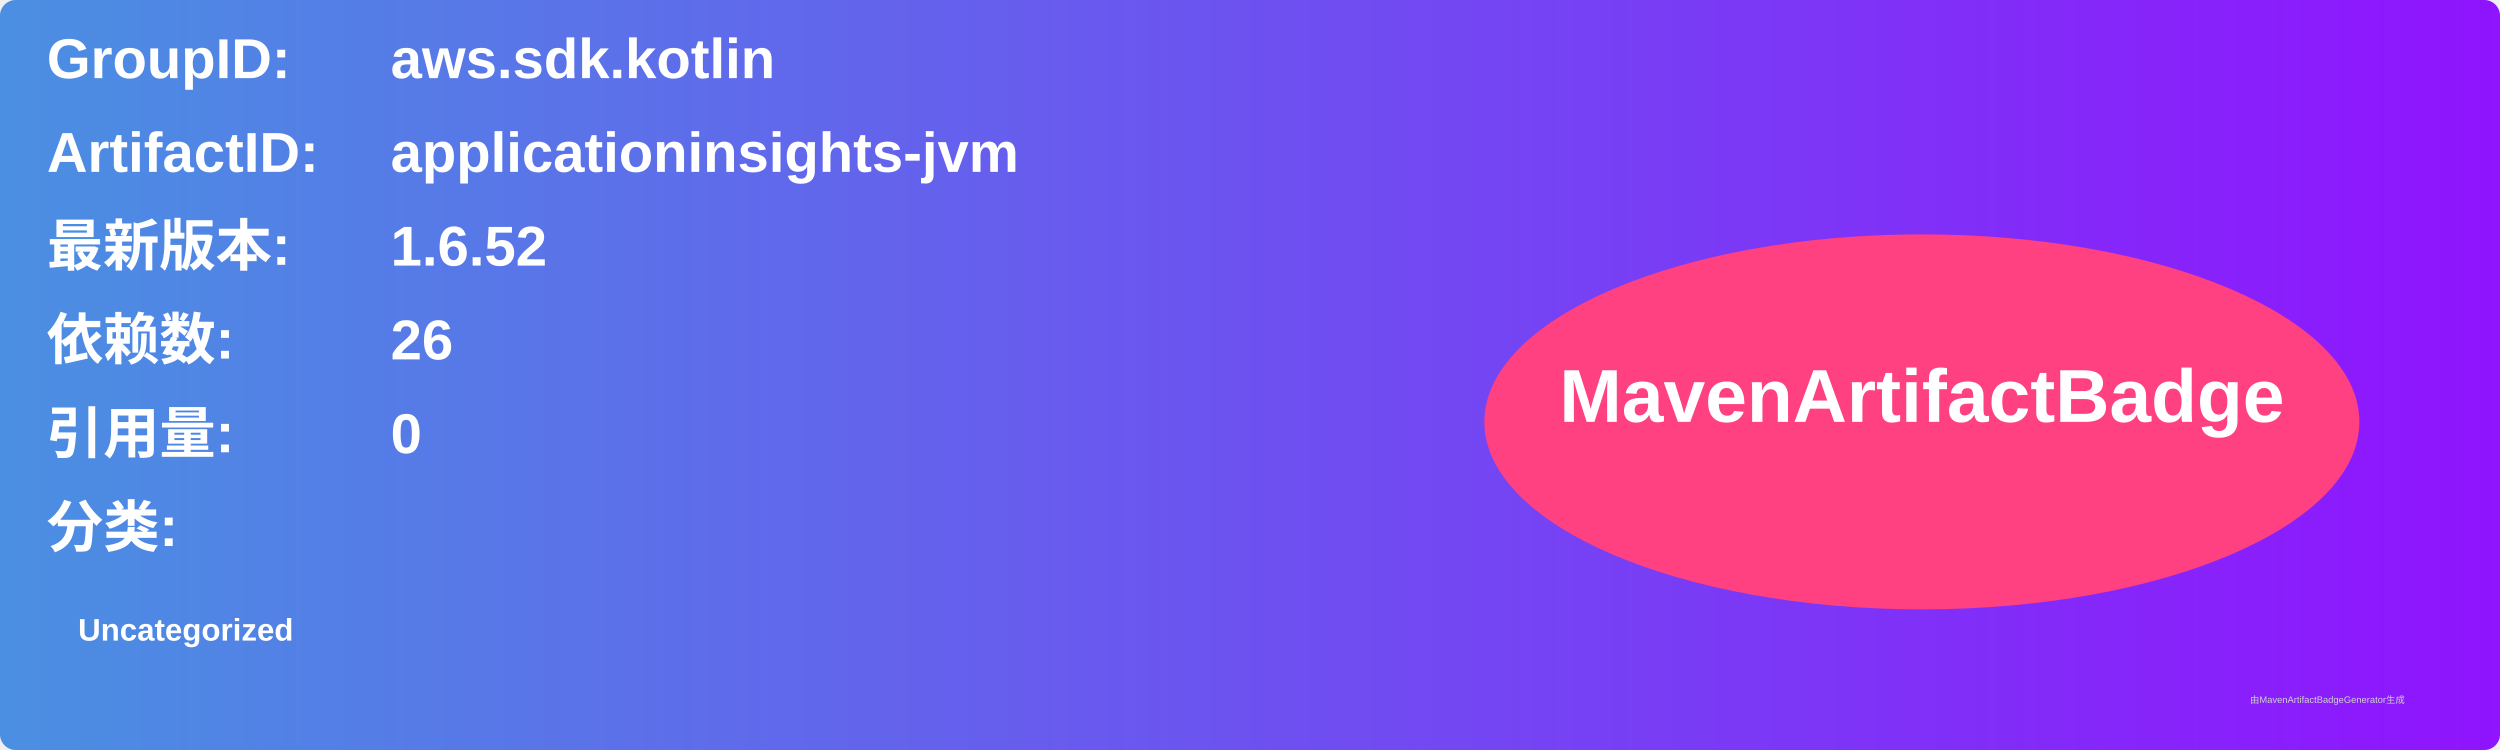
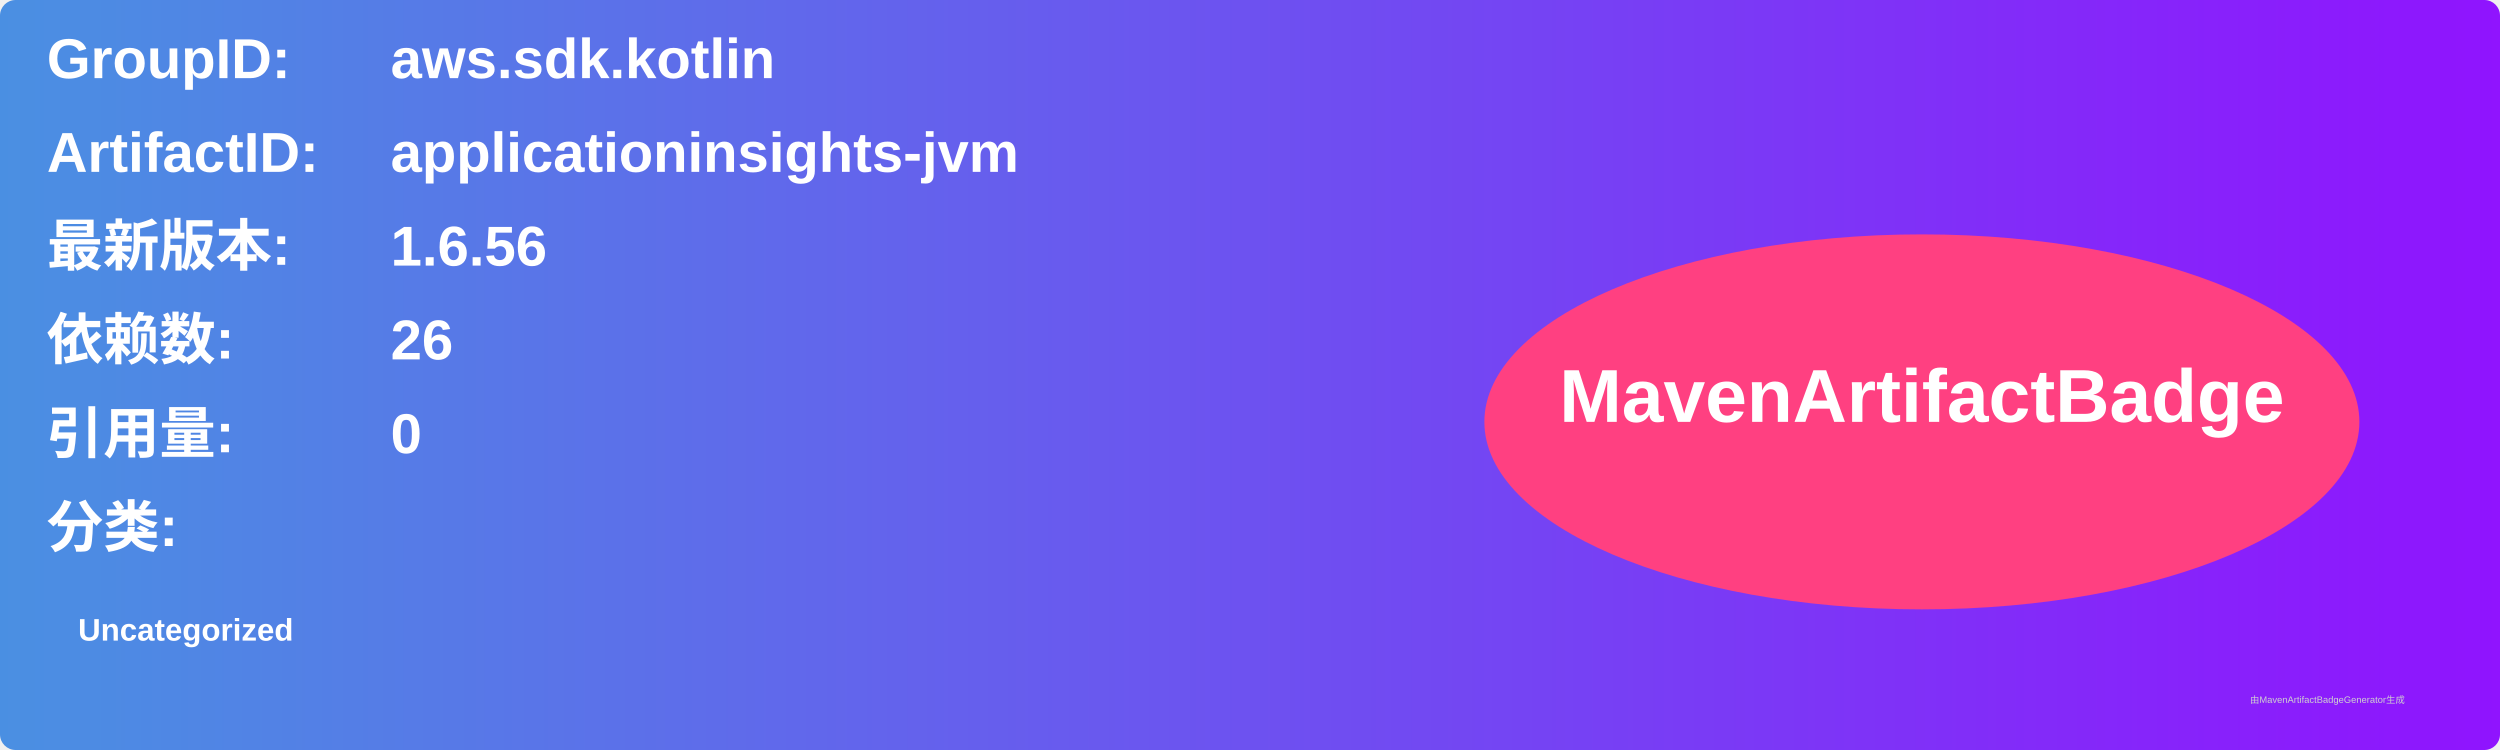
<svg xmlns="http://www.w3.org/2000/svg" width="800" height="240" viewBox="0 0 800 240">
  <linearGradient id="grad" x1="0%" y1="0%" x2="100%" y2="0%">
    <stop offset="0%" stop-color="#4a90e2" />
    <stop offset="100%" stop-color="#9013fe" />
  </linearGradient>
  <rect width="100%" height="100%" rx="5" ry="5" fill="url(#grad)" />
  <g transform="translate(15, 15)">
    <text x="0" y="10" font-family="Arial" font-size="18" fill="white" font-weight="bold" width="260">GroupID:</text>
    <text x="110" y="10" font-family="Arial" font-size="18" fill="white" font-weight="bold" width="460">aws.sdk.kotlin</text>
    <text x="0" y="40" font-family="Arial" font-size="18" fill="white" font-weight="bold" width="260">ArtifactID:</text>
    <text x="110" y="40" font-family="Arial" font-size="18" fill="white" font-weight="bold" width="460">applicationinsights-jvm</text>
    <text x="0" y="70" font-family="Arial" font-size="18" fill="white" font-weight="bold">最新版本:</text>
    <text x="110" y="70" font-family="Arial" font-size="18" fill="white" font-weight="bold">
-       <tspan font-weight="bold">1.6.52</tspan>
+       <tspan font-weight="bold">1.6.56</tspan>
    </text>
    <text x="0" y="100" font-family="Arial" font-size="18" fill="white" font-weight="bold">依赖数: </text>
    <text x="110" y="100" font-family="Arial" font-size="18" fill="white">
      <tspan font-weight="bold">26</tspan>
    </text>
    <text x="0" y="130" font-family="Arial" font-size="18" fill="white" font-weight="bold">引用量: </text>
    <text x="110" y="130" font-family="Arial" font-size="18" fill="white">
      <tspan font-weight="bold">0</tspan>
    </text>
    <text x="0" y="160" font-family="Arial" font-size="18" fill="white" font-weight="bold">分类:</text>
    <text x="10" y="190" font-family="Arial" font-size="10" fill="white">
      <tspan font-weight="bold">Uncategorized</tspan>
    </text>
    <ellipse cx="600" cy="120" rx="140" ry="60" fill="#ff4081" />
    <text x="600" y="120" text-anchor="middle" font-family="Arial" font-size="24" fill="white" font-weight="bold">MavenArtifactBadge</text>
  </g>
  <text x="720" y="225" font-family="Arial" font-size="3" fill="#d0d0d0">由MavenArtifactBadgeGenerator生成</text>
</svg>
